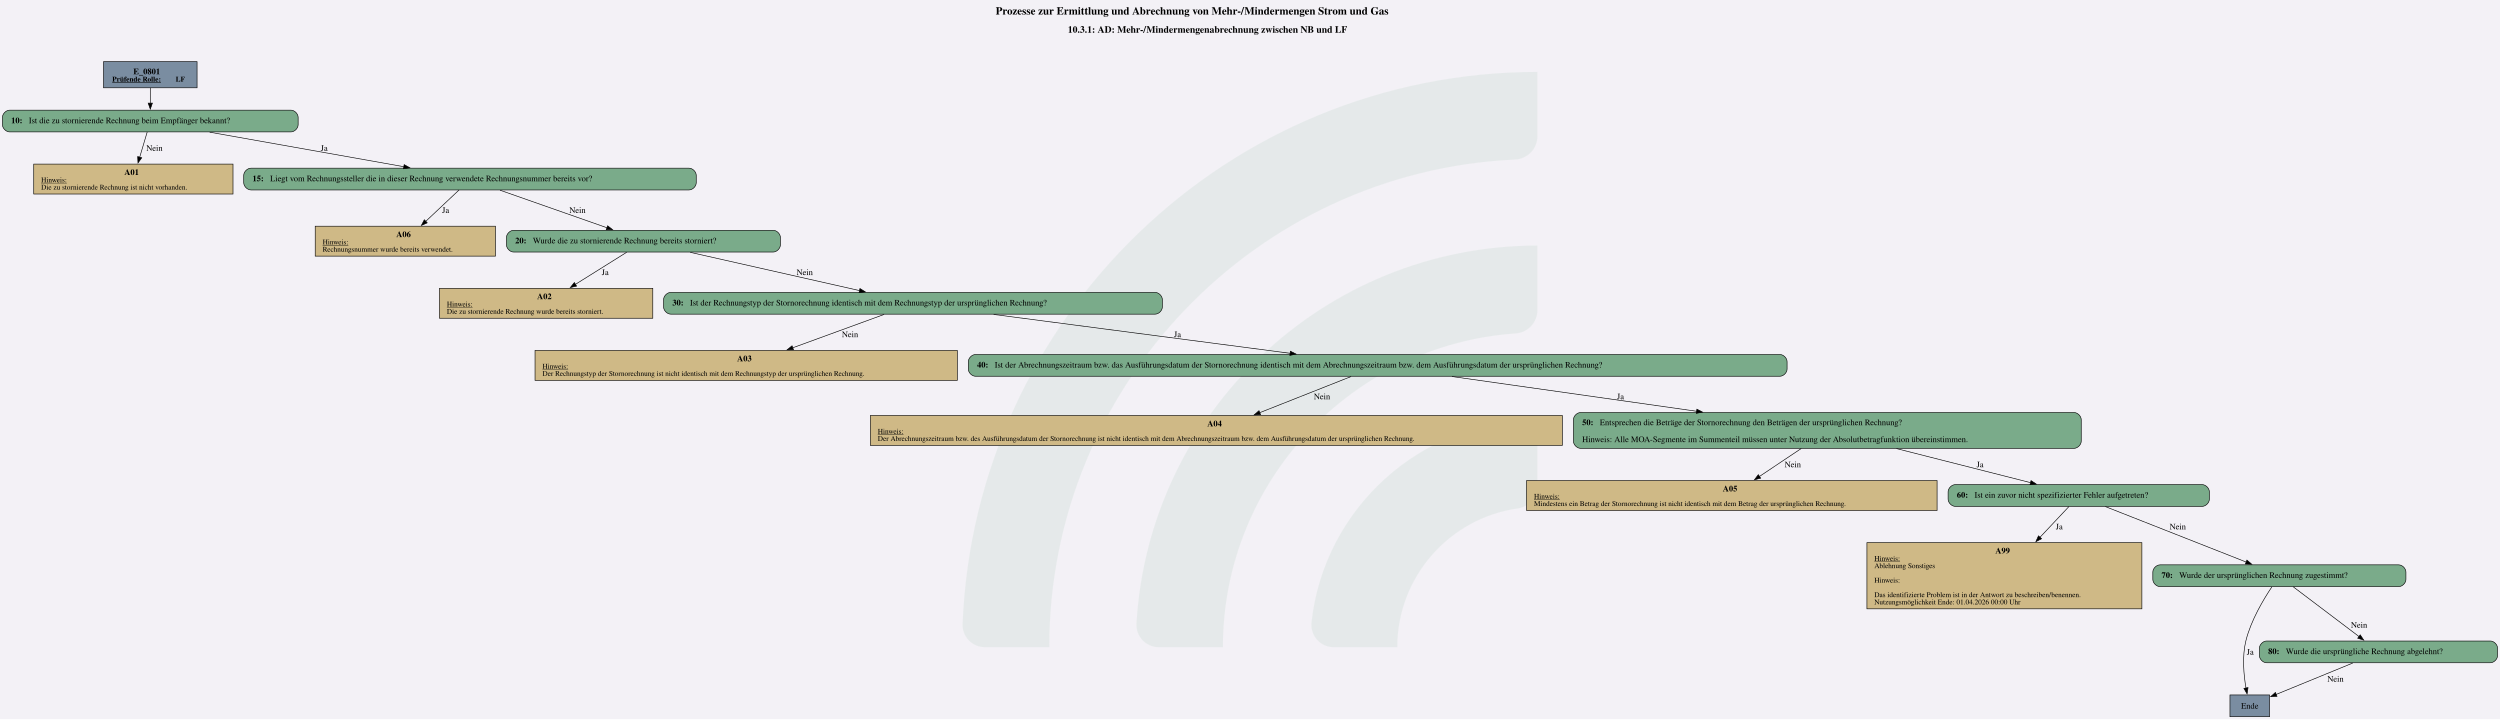
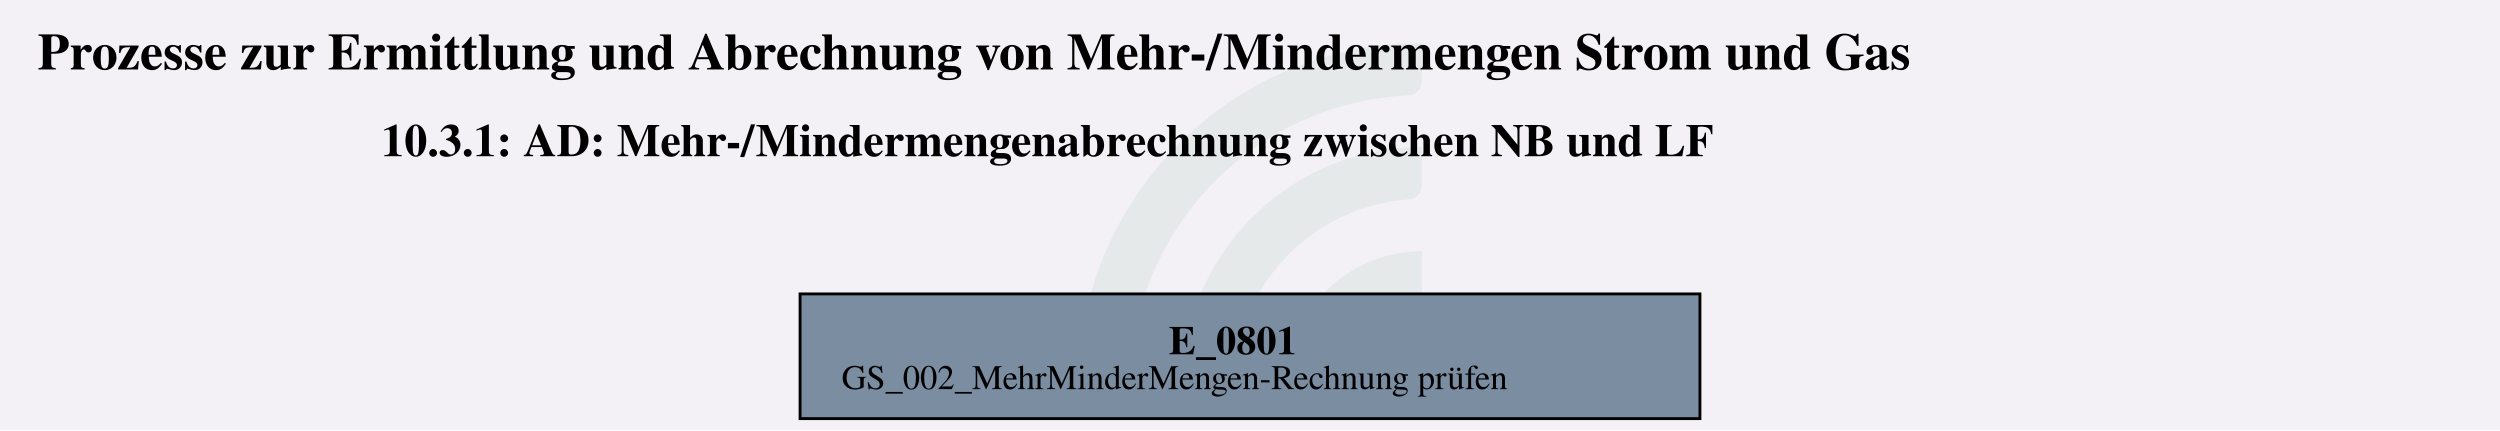
- <svg xmlns="http://www.w3.org/2000/svg" version="1.1" width="5516.0px" viewBox="0 0 5516.0 1586.667" height="1586.667px">
+ <svg xmlns="http://www.w3.org/2000/svg" version="1.1" width="1154.667px" viewBox="0 0 1154.667 198.667" height="198.667px">
  <g>
-     <svg version="1.1" width="5516.0px" viewBox="0 0 5516.0 1586.667" height="1586.667px">
-       <polygon fill="#f3f1f6" points="0,0 5516.0,0 5516.0,1586.667 0,1586.667" />
+     <svg version="1.1" width="1154.667px" viewBox="0 0 1154.667 198.667" height="198.667px">
+       <polygon fill="#f3f1f6" points="0,0 1154.667,0 1154.667,198.667 0,198.667" />
      <g>
-         <g transform="translate(2123.804, 158.6667) scale(1 1) translate(0, 0) scale(7.175884 7.175884) ">
+         <g transform="translate(497.9256, 19.86667) scale(1 1) translate(0, 0) scale(0.898493 0.898493) ">
          <defs id="defs2">
            <clipPath clipPathUnits="userSpaceOnUse" id="clipPath23">
              <path d="M 0,568.156 H 579.236 V 0 H 0 Z" id="path21" />
            </clipPath>
          </defs>
          <g id="layer1" transform="translate(-16.54194,-55.30527)">
            <g id="g19" clip-path="url(#clipPath23)" transform="matrix(0.3527778,0,0,-0.3527778,0.01017023,243.7368)" style="opacity:0.2">
              <g id="g25" transform="translate(122.444,32.7195)">
                <path d="m 0,0 h -56.104 c -11,0 -19.898,9.123 -19.463,20.115 10.594,267.191 231.277,481.302 501.029,481.302 v -56.02 c 0,-10.98 -8.688,-19.892 -19.658,-20.393 C 180.29,414.697 0,228.005 0,0" style="fill:#6ead83;fill-opacity:0.5;fill-rule:nonzero;stroke:none" id="path27" />
              </g>
              <g id="g29" transform="translate(273.7828,32.7195)">
                <path d="m 0,0 h -55.926 c -11.228,0 -20.091,9.482 -19.435,20.69 10.744,183.439 163.389,329.388 349.485,329.388 v -56.263 c 0,-10.709 -8.273,-19.617 -18.957,-20.35 C 112.819,263.696 0,144.774 0,0" style="fill:#6ead83;fill-opacity:0.5;fill-rule:nonzero;stroke:none" id="path31" />
              </g>
              <g id="g33" transform="translate(425.7667,32.7195)">
                <path d="m 0,0 h -55.445 c -11.653,0 -20.604,10.17 -19.334,21.753 10.866,99.032 95.031,176.341 196.919,176.341 v -57.011 c 0,-10.046 -7.283,-18.755 -17.229,-20.165 C 45.688,112.522 0,61.497 0,0" style="fill:#6ead83;fill-opacity:0.5;fill-rule:nonzero;stroke:none" id="path35" />
              </g>
            </g>
          </g>
        </g>
-         <svg width="4137pt" height="1190pt" viewBox="0.00 0.00 4136.68 1189.93">
-           <g id="graph0" class="graph" transform="scale(1 1) rotate(0) translate(4 1185.93)">
-             <text text-anchor="start" x="1643.59" y="-1161.83" font-family="Times,serif" font-weight="bold" font-size="18.00">Prozesse zur Ermittlung und Abrechnung von Mehr-/Mindermengen Strom und Gas</text>
-             <text text-anchor="start" x="1762.84" y="-1131.73" font-family="Times,serif" font-weight="bold" font-size="16.00">10.3.1: AD: Mehr-/Mindermengenabrechnung zwischen NB und LF</text>
+         <svg width="866pt" height="149pt" viewBox="0.00 0.00 865.50 149.28">
+           <g id="graph0" class="graph" transform="scale(1 1) rotate(0) translate(4 145.28)">
+             <text text-anchor="start" x="8" y="-121.18" font-family="Times,serif" font-weight="bold" font-size="18.00">Prozesse zur Ermittlung und Abrechnung von Mehr-/Mindermengen Strom und Gas</text>
+             <text text-anchor="start" x="127.25" y="-91.08" font-family="Times,serif" font-weight="bold" font-size="16.00">10.3.1: AD: Mehr-/Mindermengenabrechnung zwischen NB und LF</text>
            <g id="node1" class="node">
-               <polygon fill="#7a8da1" stroke="black" points="322.05,-1083.93 167.25,-1083.93 167.25,-1040.65 322.05,-1040.65 322.05,-1083.93" />
-               <text text-anchor="start" x="216.53" y="-1062.99" font-family="Times,serif" font-weight="bold" font-size="14.00">E_0801</text>
-               <text text-anchor="start" x="181.65" y="-1050.89" font-family="Times,serif" font-weight="bold" text-decoration="underline" font-size="12.00">Prüfende Rolle:</text>
-               <text text-anchor="start" x="286.65" y="-1050.89" font-family="Times,serif" font-weight="bold" font-size="12.00"> LF</text>
-             </g>
-             <g id="node2" class="node">
-               <path fill="#7aab8a" stroke="black" d="M477.3,-1003.65C477.3,-1003.65 12,-1003.65 12,-1003.65 6,-1003.65 0,-997.65 0,-991.65 0,-991.65 0,-979.65 0,-979.65 0,-973.65 6,-967.65 12,-967.65 12,-967.65 477.3,-967.65 477.3,-967.65 483.3,-967.65 489.3,-973.65 489.3,-979.65 489.3,-979.65 489.3,-991.65 489.3,-991.65 489.3,-997.65 483.3,-1003.65 477.3,-1003.65" />
-               <text text-anchor="start" x="14.4" y="-981.97" font-family="Times,serif" font-weight="bold" font-size="14.00">10: </text>
-               <text text-anchor="start" x="43.65" y="-981.97" font-family="Times,serif" font-size="14.00">Ist die zu stornierende Rechnung beim Empfänger bekannt?</text>
-             </g>
-             <g id="edge1" class="edge">
-               <path fill="none" stroke="black" d="M244.65,-1040.5C244.65,-1032.64 244.65,-1023.56 244.65,-1015.12" />
-               <polygon fill="black" stroke="black" points="248.15,-1015.32 244.65,-1005.32 241.15,-1015.32 248.15,-1015.32" />
-             </g>
-             <g id="node3" class="node">
-               <polygon fill="#cfb986" stroke="black" points="381.52,-914.4 51.79,-914.4 51.79,-864.88 381.52,-864.88 381.52,-914.4" />
-               <text text-anchor="start" x="201.65" y="-896.34" font-family="Times,serif" font-weight="bold" font-size="14.00">A01</text>
-               <text text-anchor="start" x="64.03" y="-884.24" font-family="Times,serif" text-decoration="underline" font-size="12.00">Hinweis:</text>
-               <text text-anchor="start" x="64.03" y="-872.24" font-family="Times,serif" font-size="12.00">Die zu stornierende Rechnung ist nicht vorhanden.</text>
-             </g>
-             <g id="edge2" class="edge">
-               <path fill="none" stroke="black" d="M239.51,-967.41C236.05,-955.78 231.36,-940.02 227.13,-925.81" />
-               <polygon fill="black" stroke="black" points="230.5,-924.89 224.29,-916.3 223.79,-926.89 230.5,-924.89" />
-               <text text-anchor="middle" x="251.53" y="-936.35" font-family="Times,serif" font-size="14.00">Nein</text>
-             </g>
-             <g id="node4" class="node">
-               <path fill="#7aab8a" stroke="black" d="M1136.05,-907.64C1136.05,-907.64 411.25,-907.64 411.25,-907.64 405.25,-907.64 399.25,-901.64 399.25,-895.64 399.25,-895.64 399.25,-883.64 399.25,-883.64 399.25,-877.64 405.25,-871.64 411.25,-871.64 411.25,-871.64 1136.05,-871.64 1136.05,-871.64 1142.05,-871.64 1148.05,-877.64 1148.05,-883.64 1148.05,-883.64 1148.05,-895.64 1148.05,-895.64 1148.05,-901.64 1142.05,-907.64 1136.05,-907.64" />
-               <text text-anchor="start" x="413.65" y="-885.96" font-family="Times,serif" font-weight="bold" font-size="14.00">15: </text>
-               <text text-anchor="start" x="442.9" y="-885.96" font-family="Times,serif" font-size="14.00">Liegt vom Rechnungssteller die in dieser Rechnung verwendete Rechnungsnummer bereits vor?</text>
-             </g>
-             <g id="edge3" class="edge">
-               <path fill="none" stroke="black" d="M342.91,-967.19C434.07,-950.99 569.54,-926.91 664.14,-910.1" />
-               <polygon fill="black" stroke="black" points="664.74,-913.55 673.98,-908.35 663.52,-906.66 664.74,-913.55" />
-               <text text-anchor="middle" x="532.4" y="-936.35" font-family="Times,serif" font-size="14.00">Ja</text>
-             </g>
-             <g id="node5" class="node">
-               <polygon fill="#cfb986" stroke="black" points="815.77,-811.63 517.54,-811.63 517.54,-762.11 815.77,-762.11 815.77,-811.63" />
-               <text text-anchor="start" x="651.65" y="-793.57" font-family="Times,serif" font-weight="bold" font-size="14.00">A06</text>
-               <text text-anchor="start" x="529.78" y="-781.47" font-family="Times,serif" text-decoration="underline" font-size="12.00">Hinweis:</text>
-               <text text-anchor="start" x="529.78" y="-769.47" font-family="Times,serif" font-size="12.00">Rechnungsnummer wurde bereits verwendet.</text>
-             </g>
-             <g id="edge4" class="edge">
-               <path fill="none" stroke="black" d="M755.5,-871.55C740.4,-857.33 718.5,-836.71 700.23,-819.49" />
-               <polygon fill="black" stroke="black" points="702.9,-817.2 693.22,-812.9 698.1,-822.3 702.9,-817.2" />
-               <text text-anchor="middle" x="733.4" y="-833.58" font-family="Times,serif" font-size="14.00">Ja</text>
-             </g>
-             <g id="node6" class="node">
-               <path fill="#7aab8a" stroke="black" d="M1275.3,-804.87C1275.3,-804.87 846,-804.87 846,-804.87 840,-804.87 834,-798.87 834,-792.87 834,-792.87 834,-780.87 834,-780.87 834,-774.87 840,-768.87 846,-768.87 846,-768.87 1275.3,-768.87 1275.3,-768.87 1281.3,-768.87 1287.3,-774.87 1287.3,-780.87 1287.3,-780.87 1287.3,-792.87 1287.3,-792.87 1287.3,-798.87 1281.3,-804.87 1275.3,-804.87" />
-               <text text-anchor="start" x="848.4" y="-783.19" font-family="Times,serif" font-weight="bold" font-size="14.00">20: </text>
-               <text text-anchor="start" x="877.65" y="-783.19" font-family="Times,serif" font-size="14.00">Wurde die zu stornierende Rechnung bereits storniert?</text>
-             </g>
-             <g id="edge5" class="edge">
-               <path fill="none" stroke="black" d="M823.31,-871.2C872.44,-853.95 947.7,-827.53 1000.26,-809.07" />
-               <polygon fill="black" stroke="black" points="1001.41,-812.38 1009.69,-805.76 999.09,-805.77 1001.41,-812.38" />
-               <text text-anchor="middle" x="951.53" y="-833.58" font-family="Times,serif" font-size="14.00">Nein</text>
-             </g>
-             <g id="node7" class="node">
-               <polygon fill="#cfb986" stroke="black" points="1076.14,-708.86 723.16,-708.86 723.16,-659.34 1076.14,-659.34 1076.14,-708.86" />
-               <text text-anchor="start" x="884.65" y="-690.8" font-family="Times,serif" font-weight="bold" font-size="14.00">A02</text>
-               <text text-anchor="start" x="735.4" y="-678.7" font-family="Times,serif" text-decoration="underline" font-size="12.00">Hinweis:</text>
-               <text text-anchor="start" x="735.4" y="-666.7" font-family="Times,serif" font-size="12.00">Die zu stornierende Rechnung wurde bereits storniert.</text>
-             </g>
-             <g id="edge6" class="edge">
-               <path fill="none" stroke="black" d="M1032.97,-768.55C1009.65,-753.95 975.74,-732.72 947.95,-715.33" />
-               <polygon fill="black" stroke="black" points="950.02,-712.5 939.69,-710.16 946.31,-718.43 950.02,-712.5" />
-               <text text-anchor="middle" x="997.4" y="-730.81" font-family="Times,serif" font-size="14.00">Ja</text>
-             </g>
-             <g id="node8" class="node">
-               <path fill="#7aab8a" stroke="black" d="M1907.3,-702.1C1907.3,-702.1 1106,-702.1 1106,-702.1 1100,-702.1 1094,-696.1 1094,-690.1 1094,-690.1 1094,-678.1 1094,-678.1 1094,-672.1 1100,-666.1 1106,-666.1 1106,-666.1 1907.3,-666.1 1907.3,-666.1 1913.3,-666.1 1919.3,-672.1 1919.3,-678.1 1919.3,-678.1 1919.3,-690.1 1919.3,-690.1 1919.3,-696.1 1913.3,-702.1 1907.3,-702.1" />
-               <text text-anchor="start" x="1108.4" y="-680.42" font-family="Times,serif" font-weight="bold" font-size="14.00">30: </text>
-               <text text-anchor="start" x="1137.65" y="-680.42" font-family="Times,serif" font-size="14.00">Ist der Rechnungstyp der Stornorechnung identisch mit dem Rechnungstyp der ursprünglichen Rechnung?</text>
-             </g>
-             <g id="edge7" class="edge">
-               <path fill="none" stroke="black" d="M1138.08,-768.37C1216.19,-750.73 1336.6,-723.52 1418.37,-705.05" />
-               <polygon fill="black" stroke="black" points="1418.93,-708.51 1427.91,-702.89 1417.39,-701.68 1418.93,-708.51" />
-               <text text-anchor="middle" x="1327.53" y="-730.81" font-family="Times,serif" font-size="14.00">Nein</text>
-             </g>
-             <g id="node9" class="node">
-               <polygon fill="#cfb986" stroke="black" points="1580.02,-606.09 881.29,-606.09 881.29,-556.57 1580.02,-556.57 1580.02,-606.09" />
-               <text text-anchor="start" x="1215.65" y="-588.03" font-family="Times,serif" font-weight="bold" font-size="14.00">A03</text>
-               <text text-anchor="start" x="893.53" y="-575.93" font-family="Times,serif" text-decoration="underline" font-size="12.00">Hinweis:</text>
-               <text text-anchor="start" x="893.53" y="-563.93" font-family="Times,serif" font-size="12.00">Der Rechnungstyp der Stornorechnung ist nicht identisch mit dem Rechnungstyp der ursprünglichen Rechnung.</text>
-             </g>
-             <g id="edge8" class="edge">
-               <path fill="none" stroke="black" d="M1458.89,-665.66C1417.29,-650.47 1356.22,-628.18 1307.71,-610.46" />
-               <polygon fill="black" stroke="black" points="1308.95,-607.19 1298.35,-607.05 1306.55,-613.77 1308.95,-607.19" />
-               <text text-anchor="middle" x="1402.53" y="-628.04" font-family="Times,serif" font-size="14.00">Nein</text>
-             </g>
-             <g id="node10" class="node">
-               <path fill="#7aab8a" stroke="black" d="M2941.05,-599.33C2941.05,-599.33 1610.25,-599.33 1610.25,-599.33 1604.25,-599.33 1598.25,-593.33 1598.25,-587.33 1598.25,-587.33 1598.25,-575.33 1598.25,-575.33 1598.25,-569.33 1604.25,-563.33 1610.25,-563.33 1610.25,-563.33 2941.05,-563.33 2941.05,-563.33 2947.05,-563.33 2953.05,-569.33 2953.05,-575.33 2953.05,-575.33 2953.05,-587.33 2953.05,-587.33 2953.05,-593.33 2947.05,-599.33 2941.05,-599.33" />
-               <text text-anchor="start" x="1612.65" y="-577.65" font-family="Times,serif" font-weight="bold" font-size="14.00">40: </text>
-               <text text-anchor="start" x="1641.9" y="-577.65" font-family="Times,serif" font-size="14.00">Ist der Abrechnungszeitraum bzw. das Ausführungsdatum der Stornorechnung identisch mit dem Abrechnungszeitraum bzw. dem Ausführungsdatum der ursprünglichen Rechnung?</text>
-             </g>
-             <g id="edge9" class="edge">
-               <path fill="none" stroke="black" d="M1640.16,-665.6C1777.2,-647.65 1989.78,-619.79 2130.81,-601.31" />
-               <polygon fill="black" stroke="black" points="2131.15,-604.8 2140.61,-600.03 2130.24,-597.85 2131.15,-604.8" />
-               <text text-anchor="middle" x="1944.4" y="-628.04" font-family="Times,serif" font-size="14.00">Ja</text>
-             </g>
-             <g id="node11" class="node">
-               <polygon fill="#cfb986" stroke="black" points="2581.14,-498.44 1436.16,-498.44 1436.16,-448.92 2581.14,-448.92 2581.14,-498.44" />
-               <text text-anchor="start" x="1993.65" y="-480.38" font-family="Times,serif" font-weight="bold" font-size="14.00">A04</text>
-               <text text-anchor="start" x="1448.4" y="-468.28" font-family="Times,serif" text-decoration="underline" font-size="12.00">Hinweis:</text>
-               <text text-anchor="start" x="1448.4" y="-456.28" font-family="Times,serif" font-size="12.00">Der Abrechnungszeitraum bzw. des Ausführungsdatum der Stornorechnung ist nicht identisch mit dem Abrechnungszeitraum bzw. dem Ausführungsdatum der ursprünglichen Rechnung.</text>
-             </g>
-             <g id="edge10" class="edge">
-               <path fill="none" stroke="black" d="M2231.56,-562.88C2190.53,-546.65 2128.63,-522.16 2080.47,-503.1" />
-               <polygon fill="black" stroke="black" points="2081.78,-499.85 2071.2,-499.43 2079.21,-506.36 2081.78,-499.85" />
-               <text text-anchor="middle" x="2183.53" y="-525.27" font-family="Times,serif" font-size="14.00">Nein</text>
-             </g>
-             <g id="node12" class="node">
-               <path fill="#7aab8a" stroke="black" d="M3427.8,-503.32C3427.8,-503.32 2611.5,-503.32 2611.5,-503.32 2605.5,-503.32 2599.5,-497.32 2599.5,-491.32 2599.5,-491.32 2599.5,-456.04 2599.5,-456.04 2599.5,-450.04 2605.5,-444.04 2611.5,-444.04 2611.5,-444.04 3427.8,-444.04 3427.8,-444.04 3433.8,-444.04 3439.8,-450.04 3439.8,-456.04 3439.8,-456.04 3439.8,-491.32 3439.8,-491.32 3439.8,-497.32 3433.8,-503.32 3427.8,-503.32" />
-               <text text-anchor="start" x="2613.9" y="-482.38" font-family="Times,serif" font-weight="bold" font-size="14.00">50: </text>
-               <text text-anchor="start" x="2643.15" y="-482.38" font-family="Times,serif" font-size="14.00">Entsprechen die Beträge der Stornorechnung den Beträgen der ursprünglichen Rechnung?</text>
-               <text text-anchor="start" x="2613.9" y="-454.38" font-family="Times,serif" font-size="14.00">Hinweis: Alle MOA-Segmente im Summenteil müssen unter Nutzung der Absolutbetragfunktion übereinstimmen.</text>
-             </g>
-             <g id="edge11" class="edge">
-               <path fill="none" stroke="black" d="M2398.51,-562.88C2508.4,-547.28 2671.98,-524.05 2803.69,-505.35" />
-               <polygon fill="black" stroke="black" points="2803.81,-508.86 2813.22,-503.99 2802.83,-501.93 2803.81,-508.86" />
-               <text text-anchor="middle" x="2677.4" y="-525.27" font-family="Times,serif" font-size="14.00">Ja</text>
-             </g>
-             <g id="node13" class="node">
-               <polygon fill="#cfb986" stroke="black" points="3201.27,-390.79 2522.03,-390.79 2522.03,-341.27 3201.27,-341.27 3201.27,-390.79" />
-               <text text-anchor="start" x="2846.65" y="-372.73" font-family="Times,serif" font-weight="bold" font-size="14.00">A05</text>
-               <text text-anchor="start" x="2534.28" y="-360.63" font-family="Times,serif" text-decoration="underline" font-size="12.00">Hinweis:</text>
-               <text text-anchor="start" x="2534.28" y="-348.63" font-family="Times,serif" font-size="12.00">Mindestens ein Betrag der Stornorechnung ist nicht identisch mit dem Betrag der ursprünglichen Rechnung.</text>
-             </g>
-             <g id="edge12" class="edge">
-               <path fill="none" stroke="black" d="M2976.48,-443.81C2954.99,-429.44 2929.01,-412.07 2907.2,-397.49" />
-               <polygon fill="black" stroke="black" points="2909.34,-394.71 2899.08,-392.06 2905.45,-400.53 2909.34,-394.71" />
-               <text text-anchor="middle" x="2962.53" y="-412.74" font-family="Times,serif" font-size="14.00">Nein</text>
-             </g>
-             <g id="node14" class="node">
-               <path fill="#7aab8a" stroke="black" d="M3639.8,-384.03C3639.8,-384.03 3231.5,-384.03 3231.5,-384.03 3225.5,-384.03 3219.5,-378.03 3219.5,-372.03 3219.5,-372.03 3219.5,-360.03 3219.5,-360.03 3219.5,-354.03 3225.5,-348.03 3231.5,-348.03 3231.5,-348.03 3639.8,-348.03 3639.8,-348.03 3645.8,-348.03 3651.8,-354.03 3651.8,-360.03 3651.8,-360.03 3651.8,-372.03 3651.8,-372.03 3651.8,-378.03 3645.8,-384.03 3639.8,-384.03" />
-               <text text-anchor="start" x="3233.9" y="-362.35" font-family="Times,serif" font-weight="bold" font-size="14.00">60: </text>
-               <text text-anchor="start" x="3263.15" y="-362.35" font-family="Times,serif" font-size="14.00">Ist ein zuvor nicht spezifizierter Fehler aufgetreten?</text>
-             </g>
-             <g id="edge13" class="edge">
-               <path fill="none" stroke="black" d="M3134.15,-443.6C3204.6,-425.71 3293.12,-403.23 3355.98,-387.26" />
-               <polygon fill="black" stroke="black" points="3356.72,-390.69 3365.55,-384.83 3354.99,-383.9 3356.72,-390.69" />
-               <text text-anchor="middle" x="3272.4" y="-412.74" font-family="Times,serif" font-size="14.00">Ja</text>
-             </g>
-             <g id="node15" class="node">
-               <polygon fill="#cfb986" stroke="black" points="3540.14,-288.02 3085.16,-288.02 3085.16,-178.5 3540.14,-178.5 3540.14,-288.02" />
-               <text text-anchor="start" x="3297.65" y="-269.96" font-family="Times,serif" font-weight="bold" font-size="14.00">A99</text>
-               <text text-anchor="start" x="3097.4" y="-257.86" font-family="Times,serif" text-decoration="underline" font-size="12.00">Hinweis:</text>
-               <text text-anchor="start" x="3097.4" y="-245.86" font-family="Times,serif" font-size="12.00">Ablehnung Sonstiges</text>
-               <text text-anchor="start" x="3097.4" y="-221.86" font-family="Times,serif" font-size="12.00">Hinweis: </text>
-               <text text-anchor="start" x="3097.4" y="-197.86" font-family="Times,serif" font-size="12.00">Das identifizierte Problem ist in der Antwort zu beschreiben/benennen. </text>
-               <text text-anchor="start" x="3097.4" y="-185.86" font-family="Times,serif" font-size="12.00">Nutzungsmöglichkeit Ende: 01.04.2026 00:00 Uhr</text>
-             </g>
-             <g id="edge14" class="edge">
-               <path fill="none" stroke="black" d="M3419.32,-347.66C3406.91,-334.47 3389.03,-315.46 3371.45,-296.77" />
-               <polygon fill="black" stroke="black" points="3374.12,-294.5 3364.72,-289.62 3369.02,-299.3 3374.12,-294.5" />
-               <text text-anchor="middle" x="3403.4" y="-309.97" font-family="Times,serif" font-size="14.00">Ja</text>
-             </g>
-             <g id="node16" class="node">
-               <path fill="#7aab8a" stroke="black" d="M3965.05,-251.26C3965.05,-251.26 3570.25,-251.26 3570.25,-251.26 3564.25,-251.26 3558.25,-245.26 3558.25,-239.26 3558.25,-239.26 3558.25,-227.26 3558.25,-227.26 3558.25,-221.26 3564.25,-215.26 3570.25,-215.26 3570.25,-215.26 3965.05,-215.26 3965.05,-215.26 3971.05,-215.26 3977.05,-221.26 3977.05,-227.26 3977.05,-227.26 3977.05,-239.26 3977.05,-239.26 3977.05,-245.26 3971.05,-251.26 3965.05,-251.26" />
-               <text text-anchor="start" x="3572.65" y="-229.58" font-family="Times,serif" font-weight="bold" font-size="14.00">70: </text>
-               <text text-anchor="start" x="3601.9" y="-229.58" font-family="Times,serif" font-size="14.00">Wurde der ursprünglichen Rechnung zugestimmt?</text>
-             </g>
-             <g id="edge15" class="edge">
-               <path fill="none" stroke="black" d="M3479.74,-347.66C3539.89,-323.97 3647.64,-281.53 3712.89,-255.83" />
-               <polygon fill="black" stroke="black" points="3713.95,-259.17 3721.97,-252.25 3711.39,-252.66 3713.95,-259.17" />
-               <text text-anchor="middle" x="3599.53" y="-309.97" font-family="Times,serif" font-size="14.00">Nein</text>
-             </g>
-             <g id="node17" class="node">
-               <polygon fill="#7a8da1" stroke="black" points="3751.43,-36 3685.88,-36 3685.88,0 3751.43,0 3751.43,-36" />
-               <text text-anchor="middle" x="3718.65" y="-13.32" font-family="Times,serif" font-size="14.00">Ende</text>
-             </g>
-             <g id="edge16" class="edge">
-               <path fill="none" stroke="black" d="M3755.19,-214.76C3741.53,-194.4 3720.43,-159.2 3712.15,-125.25 3705.83,-99.35 3708.7,-68.89 3712.41,-47.24" />
-               <polygon fill="black" stroke="black" points="3715.79,-48.17 3714.22,-37.69 3708.92,-46.87 3715.79,-48.17" />
-               <text text-anchor="middle" x="3719.4" y="-102.58" font-family="Times,serif" font-size="14.00">Ja</text>
-             </g>
-             <g id="node18" class="node">
-               <path fill="#7aab8a" stroke="black" d="M4116.68,-125.25C4116.68,-125.25 3746.62,-125.25 3746.62,-125.25 3740.62,-125.25 3734.62,-119.25 3734.62,-113.25 3734.62,-113.25 3734.62,-101.25 3734.62,-101.25 3734.62,-95.25 3740.62,-89.25 3746.62,-89.25 3746.62,-89.25 4116.68,-89.25 4116.68,-89.25 4122.68,-89.25 4128.68,-95.25 4128.68,-101.25 4128.68,-101.25 4128.68,-113.25 4128.68,-113.25 4128.68,-119.25 4122.68,-125.25 4116.68,-125.25" />
-               <text text-anchor="start" x="3749.03" y="-103.58" font-family="Times,serif" font-weight="bold" font-size="14.00">80: </text>
-               <text text-anchor="start" x="3778.28" y="-103.58" font-family="Times,serif" font-size="14.00">Wurde die ursprüngliche Rechnung abgelehnt?</text>
-             </g>
-             <g id="edge17" class="edge">
-               <path fill="none" stroke="black" d="M3790.45,-215.02C3818.81,-193.57 3867.39,-156.84 3899.52,-132.55" />
-               <polygon fill="black" stroke="black" points="3901.44,-135.48 3907.3,-126.66 3897.22,-129.9 3901.44,-135.48" />
-               <text text-anchor="middle" x="3899.53" y="-147.2" font-family="Times,serif" font-size="14.00">Nein</text>
-             </g>
-             <g id="edge18" class="edge">
-               <path fill="none" stroke="black" d="M3889.06,-88.8C3852.26,-73.73 3799.32,-52.04 3762.23,-36.85" />
-               <polygon fill="black" stroke="black" points="3763.73,-33.68 3753.15,-33.13 3761.08,-40.16 3763.73,-33.68" />
-               <text text-anchor="middle" x="3860.53" y="-57.95" font-family="Times,serif" font-size="14.00">Nein</text>
+               <polygon fill="#7a8da1" stroke="black" points="584.9,-43.28 272.6,-43.28 272.6,0 584.9,0 584.9,-43.28" />
+               <text text-anchor="start" x="400.62" y="-22.34" font-family="Times,serif" font-weight="bold" font-size="14.00">E_0801</text>
+               <text text-anchor="start" x="287" y="-10.24" font-family="Times,serif" font-size="12.00">GS_002_MehrMinderMengen-Rechnung prüfen</text>
            </g>
          </g>
        </svg>
      </g>
    </svg>
  </g>
</svg>
